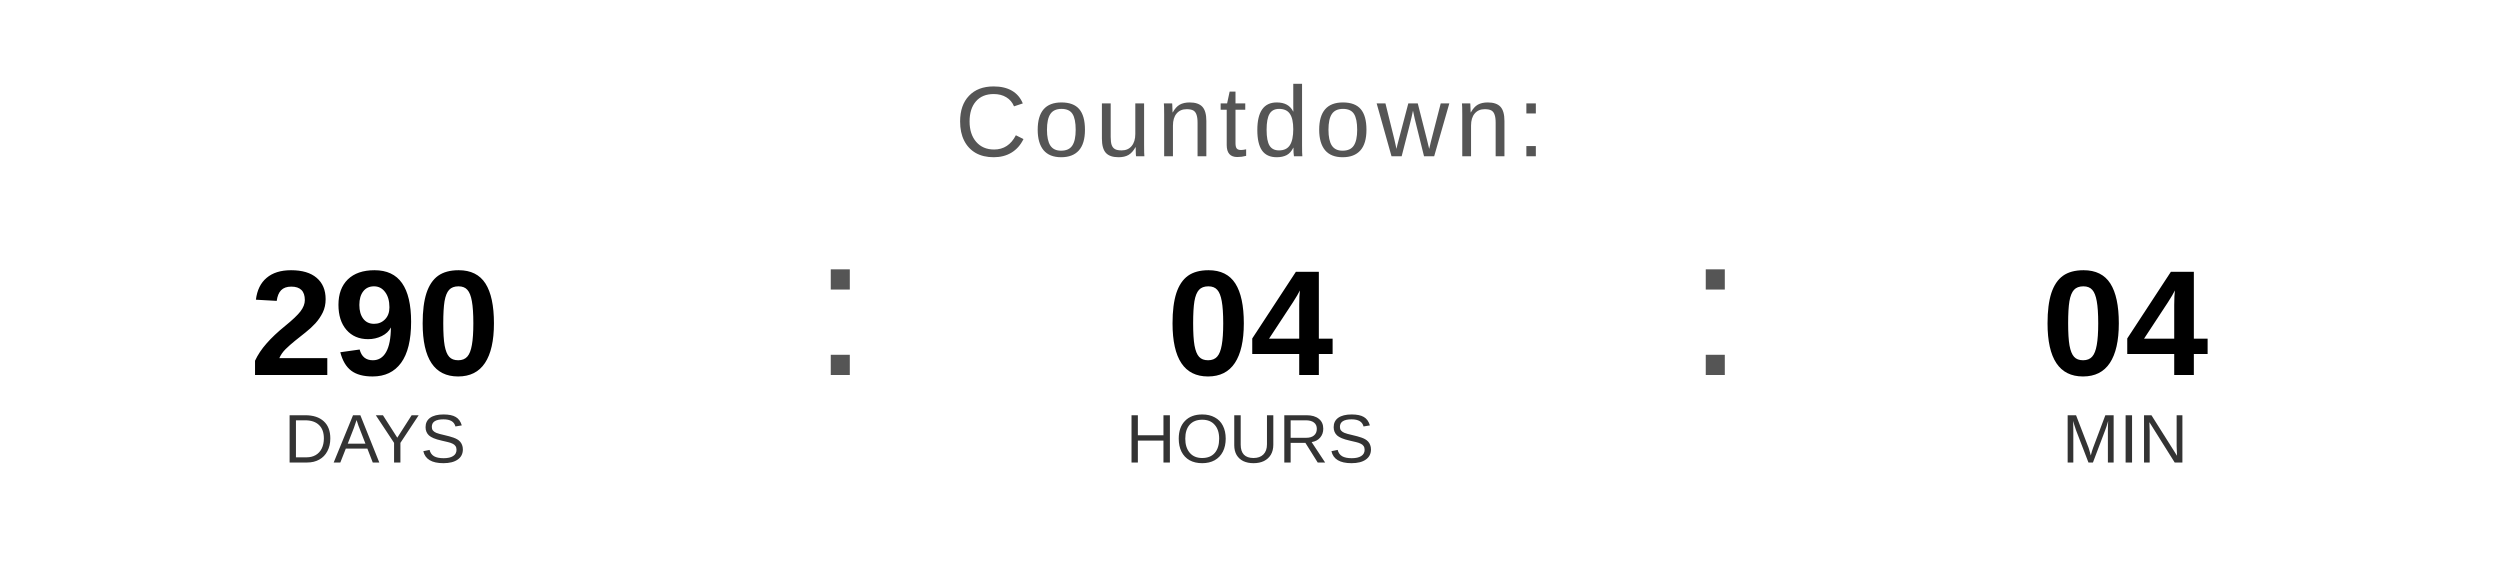
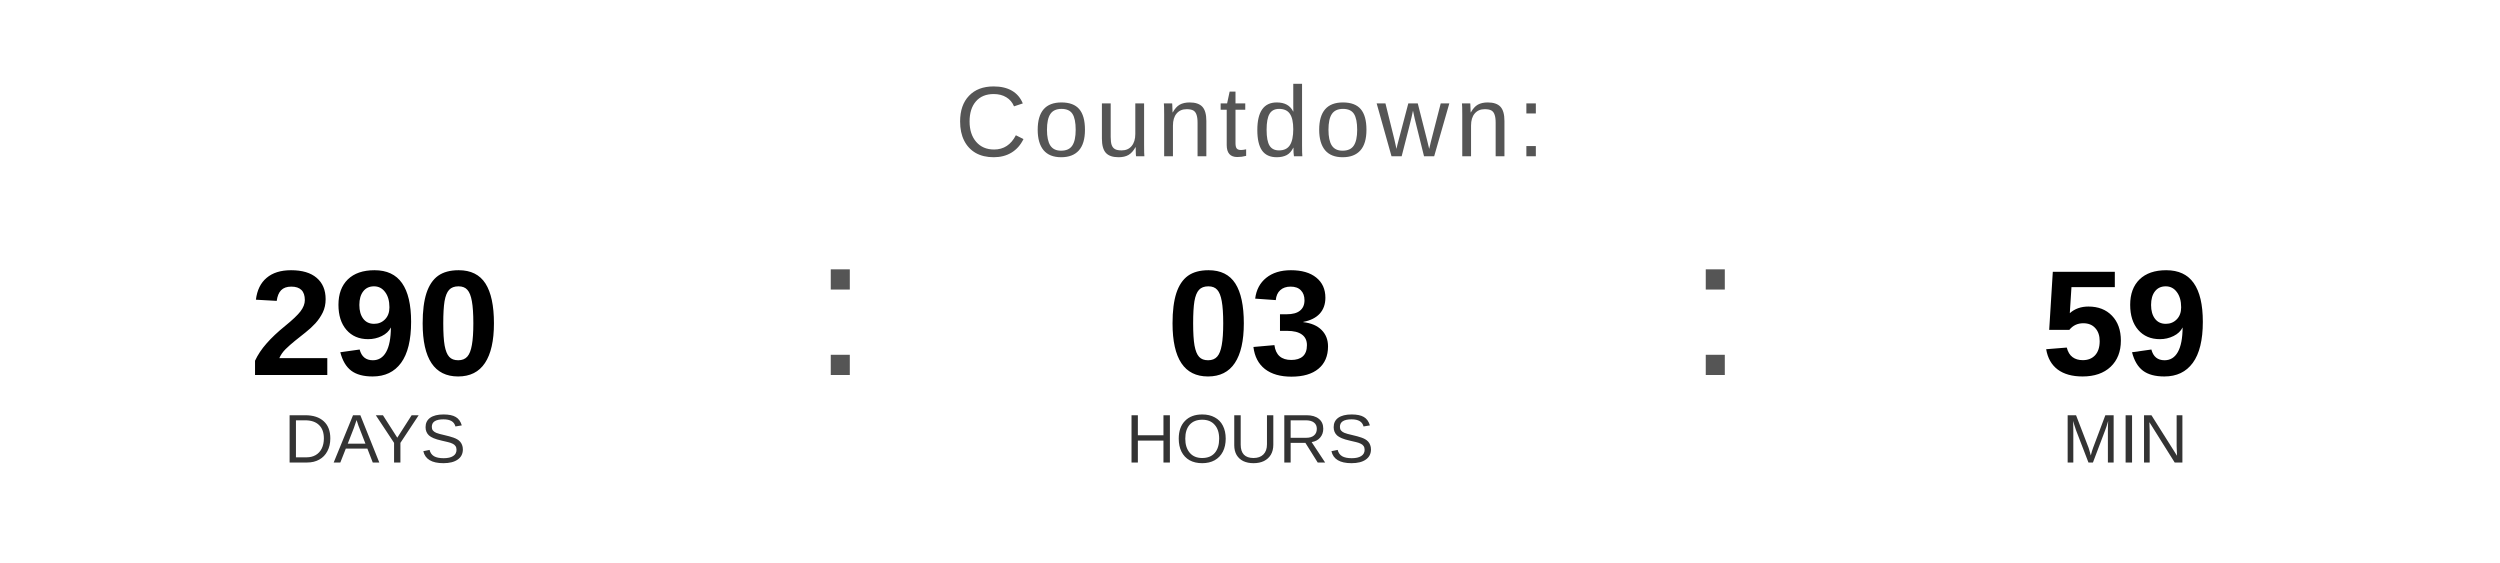
<svg xmlns="http://www.w3.org/2000/svg" width="400" height="90" viewBox="0 0 400 90">
  <text x="200" y="25" font-family="Arial, Helvetica, sans-serif" font-size="16" fill="#555555" text-anchor="middle" letter-spacing="1">
    Countdown:
  </text>
  <text x="60" y="60" font-family="Arial, Helvetica, sans-serif" font-size="24" font-weight="bold" fill="#000000" text-anchor="middle">290</text>
  <text x="60" y="74" font-family="Arial, Helvetica, sans-serif" font-size="11" fill="#333333" text-anchor="middle">DAYS</text>
  <text x="130" y="60" font-family="Arial, sans-serif" font-size="32" fill="#555555">:</text>
-   <text x="200" y="60" font-family="Arial, Helvetica, sans-serif" font-size="24" font-weight="bold" fill="#000000" text-anchor="middle">04</text>
+   <text x="200" y="60" font-family="Arial, Helvetica, sans-serif" font-size="24" font-weight="bold" fill="#000000" text-anchor="middle">03</text>
  <text x="200" y="74" font-family="Arial, Helvetica, sans-serif" font-size="11" fill="#333333" text-anchor="middle">HOURS</text>
  <text x="270" y="60" font-family="Arial, sans-serif" font-size="32" fill="#555555">:</text>
-   <text x="340" y="60" font-family="Arial, Helvetica, sans-serif" font-size="24" font-weight="bold" fill="#000000" text-anchor="middle">04</text>
+   <text x="340" y="60" font-family="Arial, Helvetica, sans-serif" font-size="24" font-weight="bold" fill="#000000" text-anchor="middle">59</text>
  <text x="340" y="74" font-family="Arial, Helvetica, sans-serif" font-size="11" fill="#333333" text-anchor="middle">MIN</text>
</svg>
